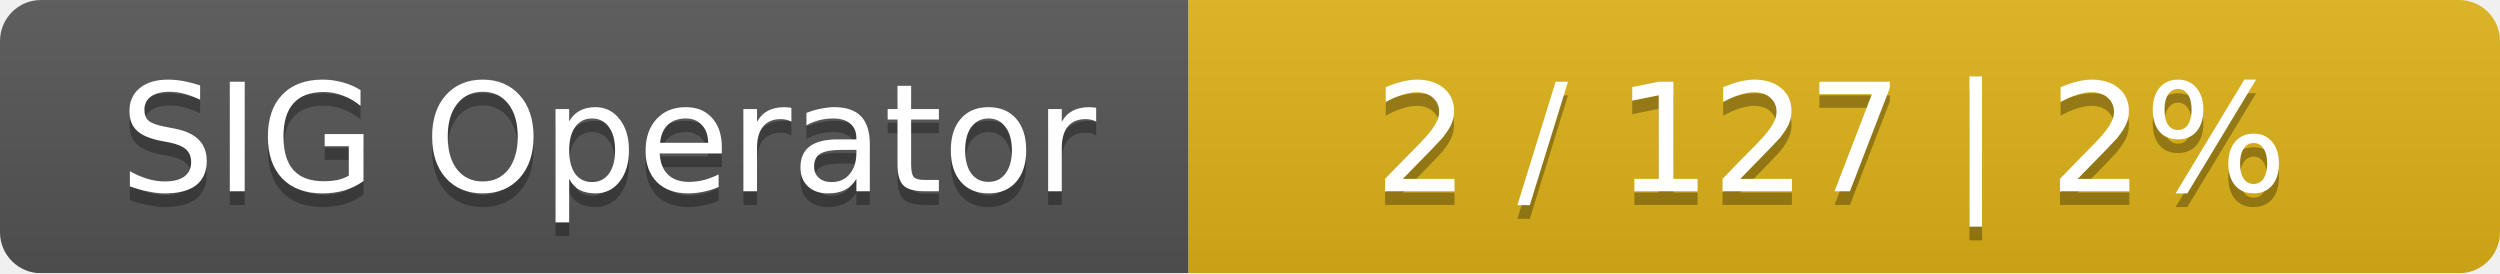
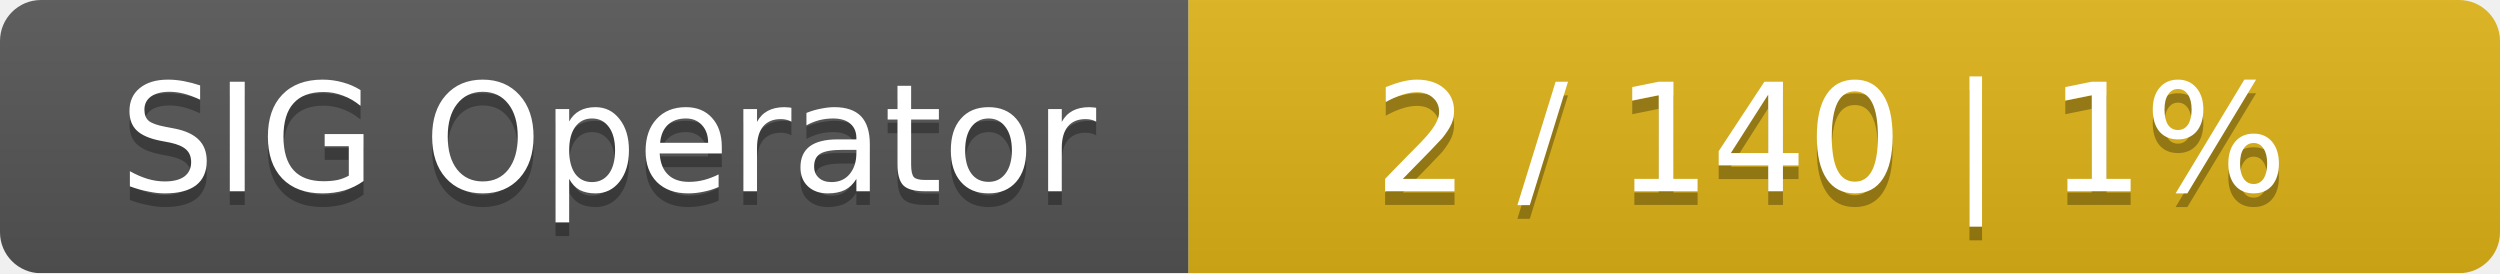
<svg xmlns="http://www.w3.org/2000/svg" width="183" height="20">
  <linearGradient id="smooth" x2="0" y2="100%">
    <stop offset="0" stop-color="#bbb" stop-opacity=".1" />
    <stop offset="1" stop-opacity=".1" />
  </linearGradient>
  <mask id="round">
    <rect width="183" height="20" rx="3" fill="#fff" />
  </mask>
  <g mask="url(#round)">
    <rect width="87" height="20" fill="#555" />
    <rect x="87" width="96" height="20" fill="#dfb317" />
    <rect width="183" height="20" fill="url(#smooth)" />
  </g>
  <g fill="#fff" text-anchor="middle" font-family="DejaVu Sans,Verdana,Geneva,sans-serif" font-size="11">
    <text x="44.5" y="15" fill="#010101" fill-opacity=".3">SIG Operator</text>
    <text x="44.5" y="14">SIG Operator</text>
-     <text x="134" y="15" fill="#010101" fill-opacity=".3">2 / 127    |    2%</text>
-     <text x="134" y="14">2 / 127    |    2%</text>
+     <text x="134" y="15" fill="#010101" fill-opacity=".3">2 / 140    |    1%</text>
+     <text x="134" y="14">2 / 140    |    1%</text>
  </g>
</svg>
